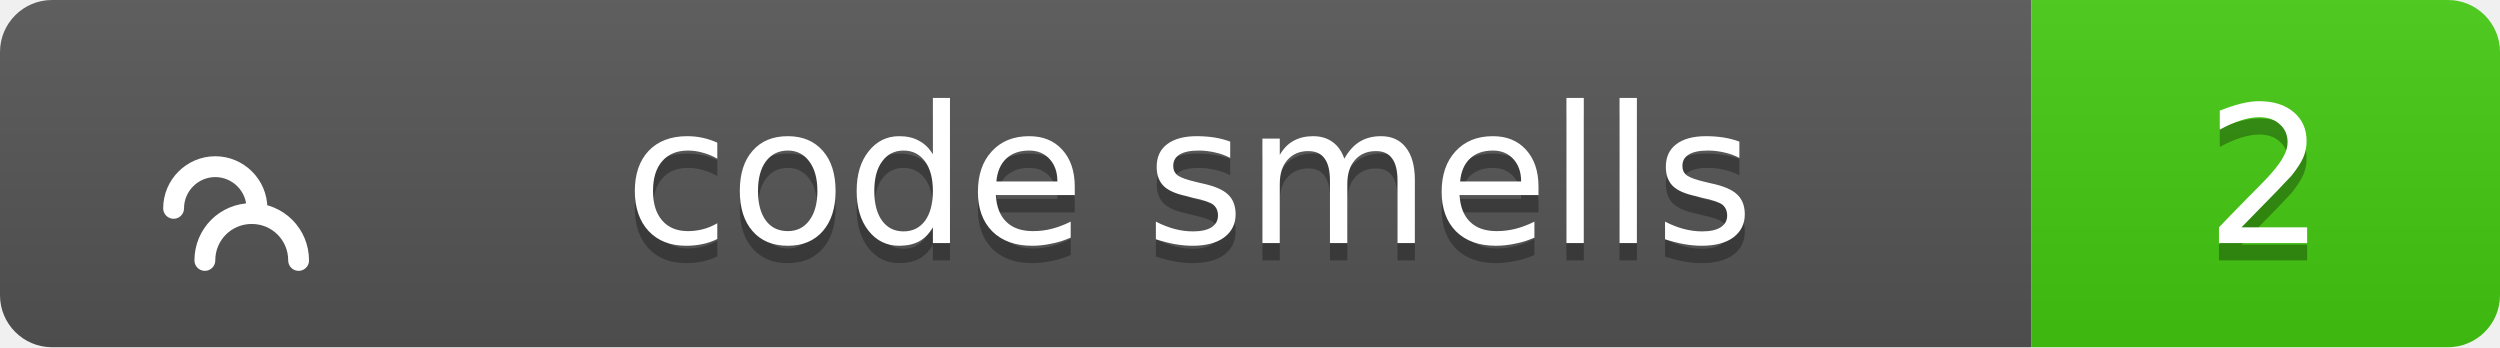
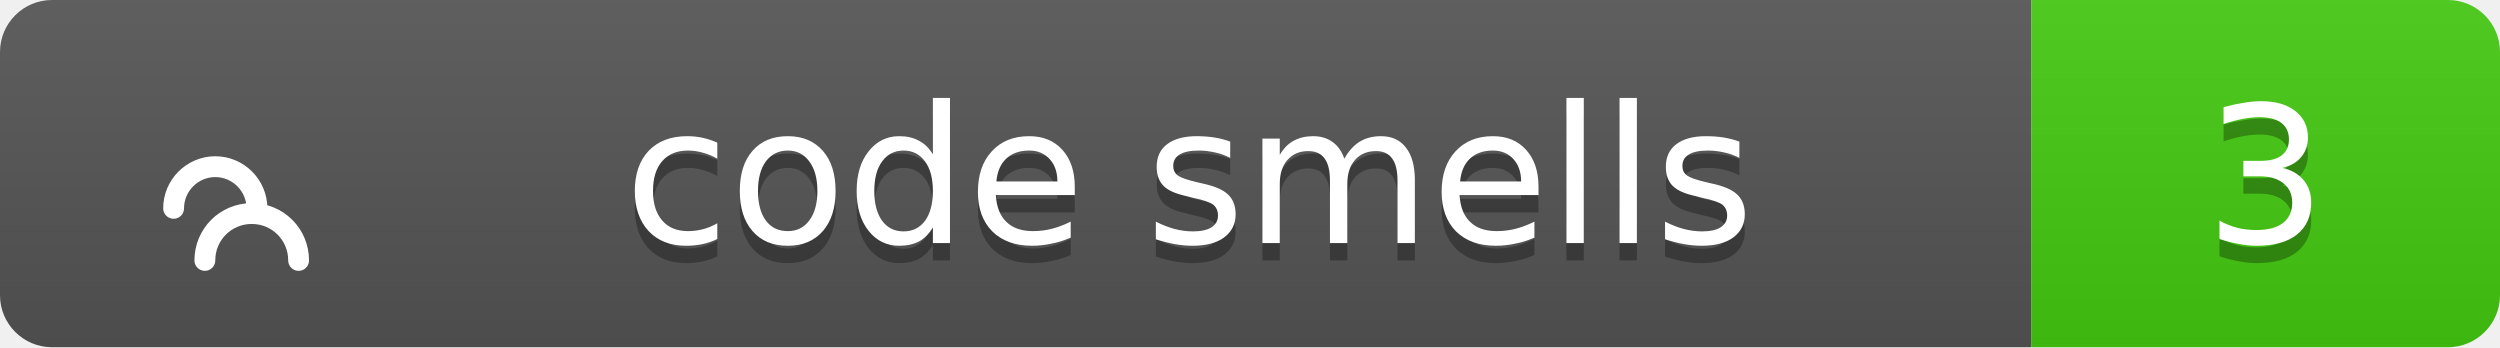
<svg xmlns="http://www.w3.org/2000/svg" width="144" height="20">
  <linearGradient id="b" x2="0" y2="100%">
    <stop offset="0" stop-color="#bbb" stop-opacity=".1" />
    <stop offset="1" stop-opacity=".1" />
  </linearGradient>
  <clipPath id="a">
    <rect width="144" height="20" rx="3" fill="#fff" />
  </clipPath>
  <g clip-path="url(#a)">
    <path fill="#555" d="M0 0h117v20H0z" />
    <path fill="#4c1" d="M117 0h27v20H117z" />
    <path fill="url(#b)" d="M0 0h144v20H0z" />
  </g>
  <g fill="#fff" text-anchor="middle" font-family="Verdana,Geneva,DejaVu Sans,sans-serif" text-rendering="geometricPrecision" font-size="11">
    <g transform="translate(7, 3) scale(0.6)">
      <path d="M17 20c0-2.5-2-4.5-4.5-4.5S8 17.5 8 20M13 15c0-2.2-1.8-4-4-4s-4 1.8-4 4" stroke="#fff" stroke-width="2" stroke-linecap="round" stroke-linejoin="round" fill="none" />
    </g>
    <text x="68.5" y="15" fill="#010101" fill-opacity=".3">code smells</text>
    <text x="68.5" y="14">code smells</text>
-     <text x="130.5" y="15" fill="#010101" fill-opacity=".3">2</text>
-     <text x="130.5" y="14">2</text>
+     <text x="130.5" y="15" fill="#010101" fill-opacity=".3">3</text>
+     <text x="130.5" y="14">3</text>
  </g>
</svg>
